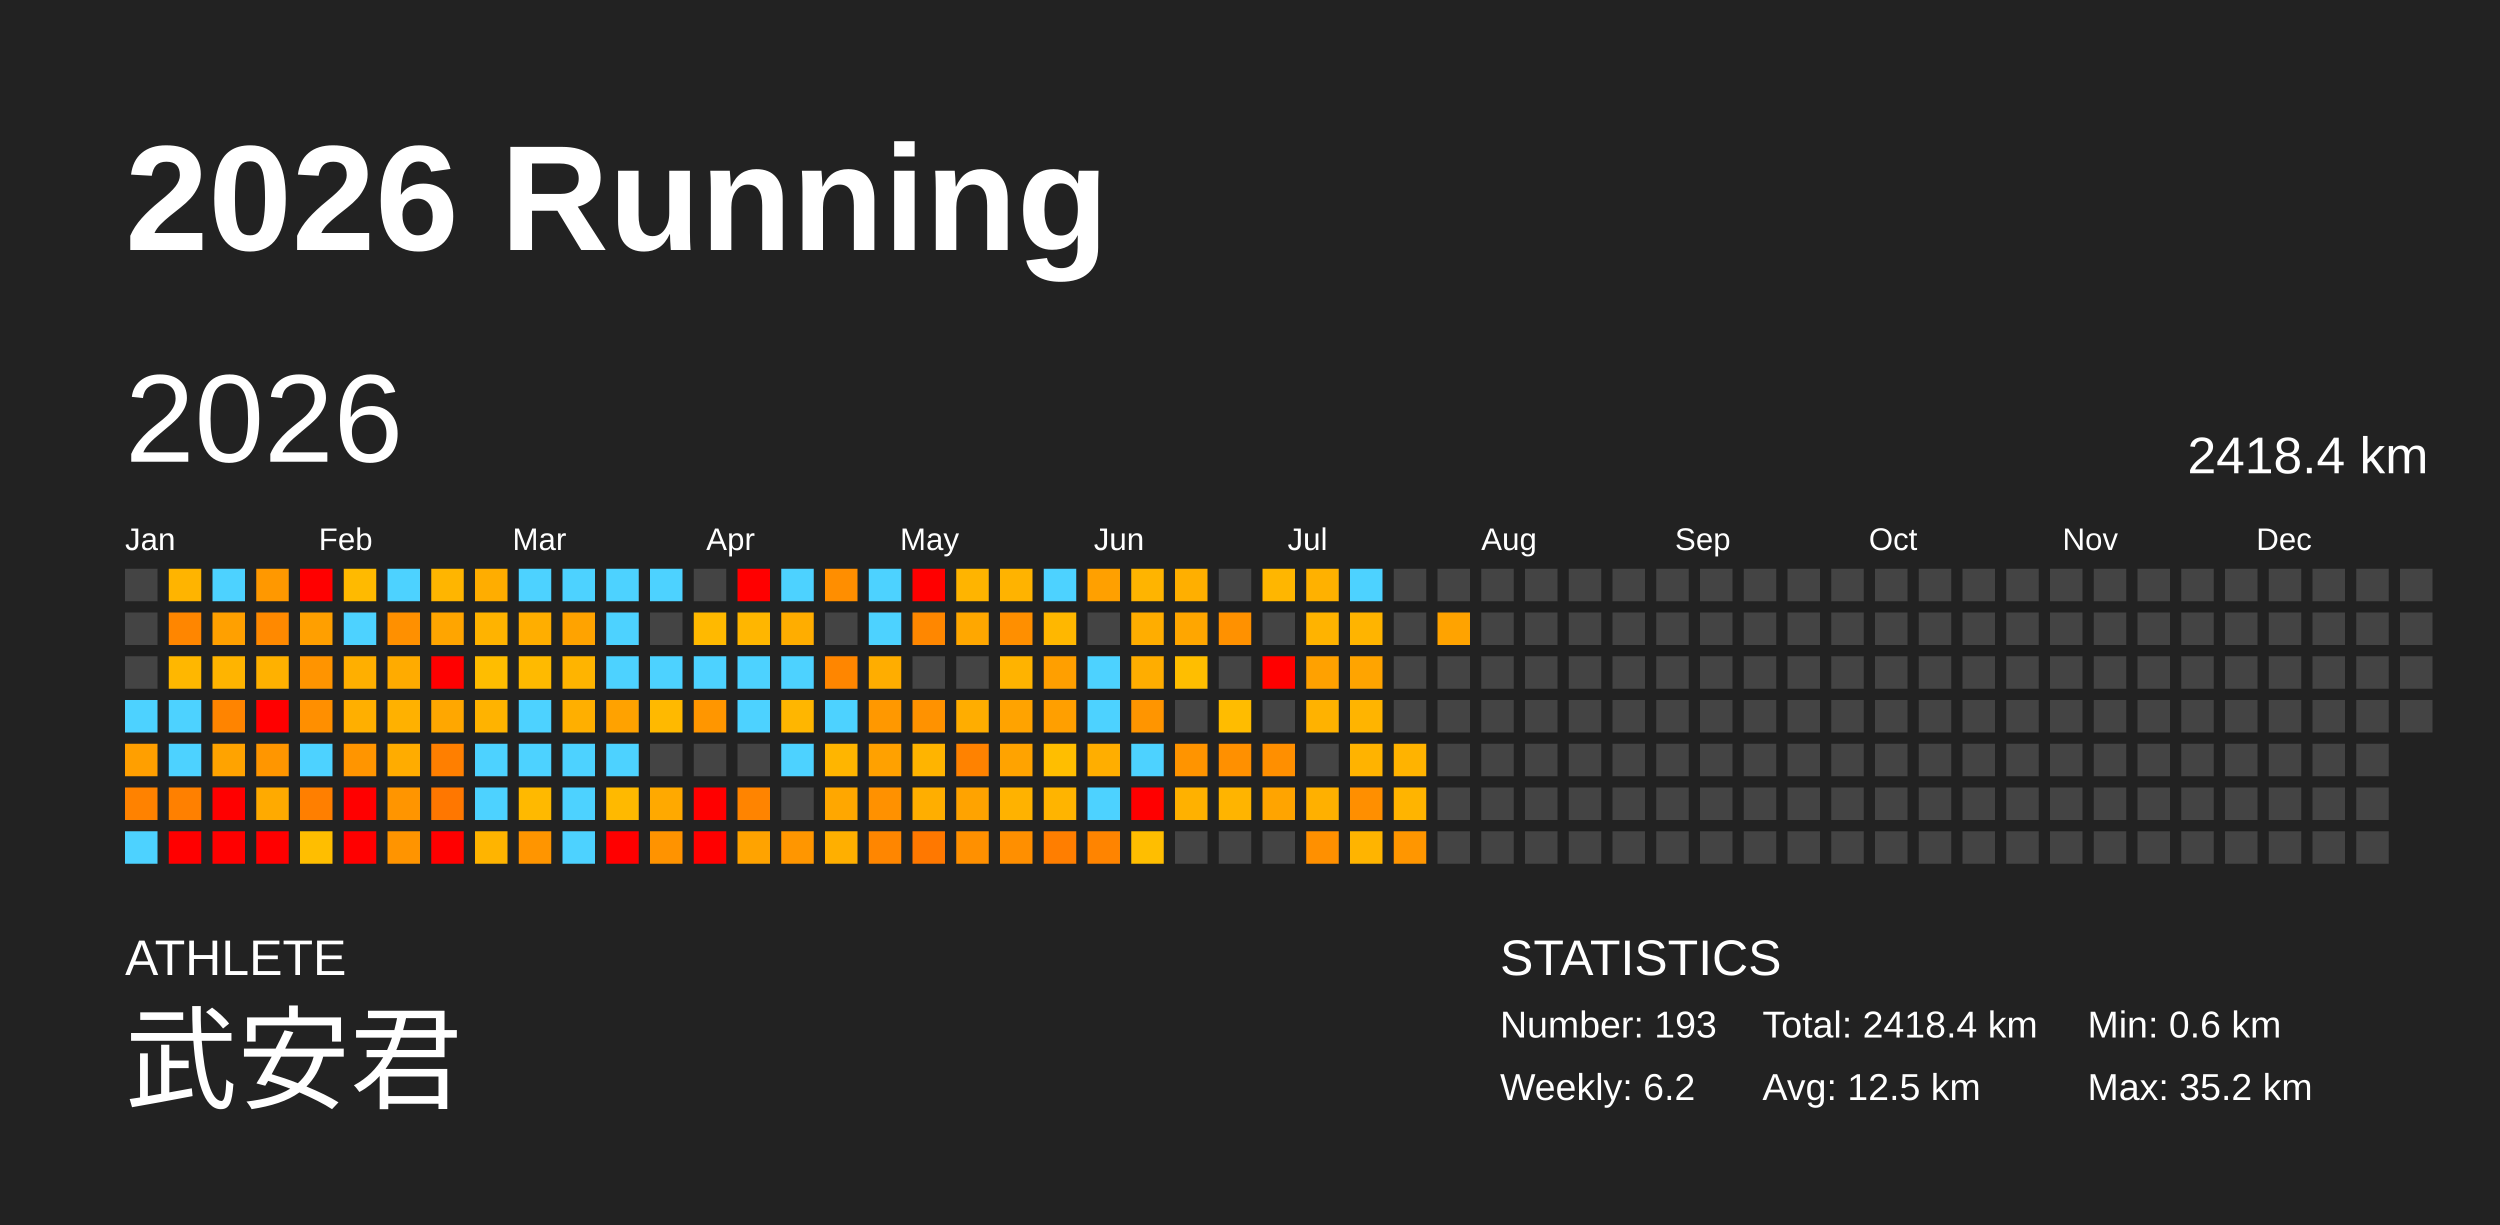
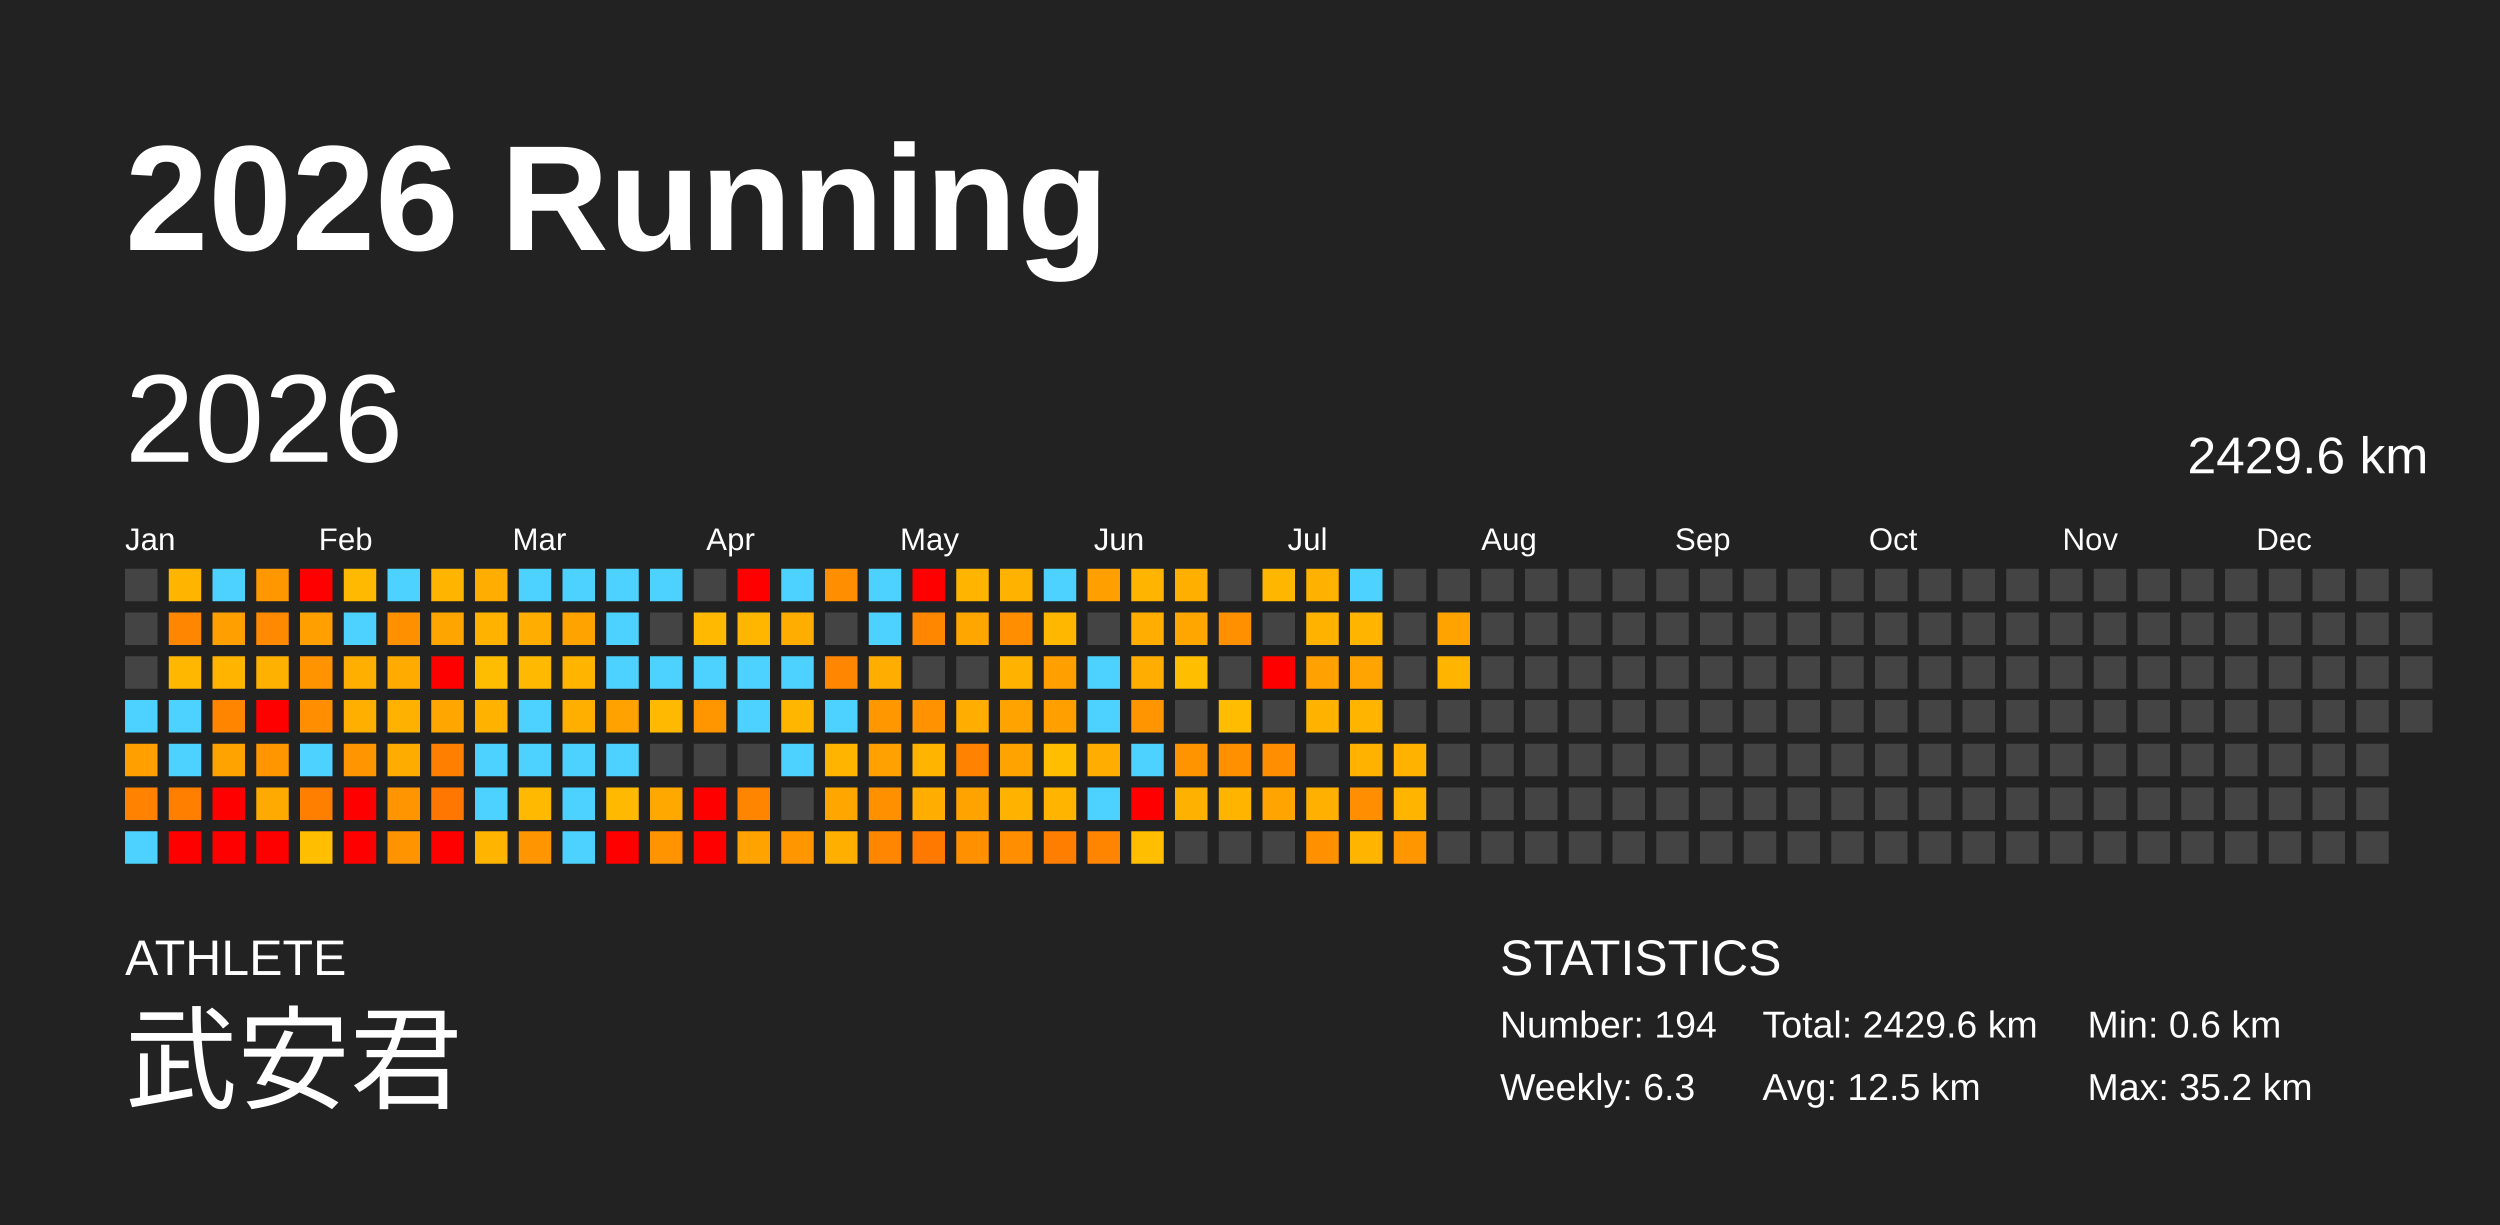
<svg xmlns="http://www.w3.org/2000/svg" baseProfile="full" height="98mm" version="1.1" viewBox="0,0,200,98" width="200mm">
  <defs />
  <rect fill="#222222" height="98" width="200" x="0" y="0" />
  <text fill="#FFFFFF" style="font-size:12px; font-family:Arial; font-weight:bold;" x="10" y="20">2026 Running</text>
  <text fill="#FFFFFF" style="font-size:4px; font-family:Arial" x="10" y="78">ATHLETE</text>
  <text fill="#FFFFFF" style="font-size:9px; font-family:Arial" x="10" y="88">武安君</text>
  <text fill="#FFFFFF" style="font-size:4px; font-family:Arial" x="120" y="78">STATISTICS</text>
-   <text fill="#FFFFFF" style="font-size:3px; font-family:Arial" x="120" y="83">Number: 193</text>
-   <text fill="#FFFFFF" style="font-size:3px; font-family:Arial" x="120" y="88">Weekly: 6.2</text>
-   <text fill="#FFFFFF" style="font-size:3px; font-family:Arial" x="141" y="83">Total: 2418.4 km</text>
+   <text fill="#FFFFFF" style="font-size:3px; font-family:Arial" x="120" y="83">Number: 194</text>
+   <text fill="#FFFFFF" style="font-size:3px; font-family:Arial" x="120" y="88">Weekly: 6.3</text>
+   <text fill="#FFFFFF" style="font-size:3px; font-family:Arial" x="141" y="83">Total: 2429.6 km</text>
  <text fill="#FFFFFF" style="font-size:3px; font-family:Arial" x="141" y="88">Avg: 12.5 km</text>
  <text fill="#FFFFFF" style="font-size:3px; font-family:Arial" x="167" y="83">Min: 0.6 km</text>
  <text fill="#FFFFFF" style="font-size:3px; font-family:Arial" x="167" y="88">Max: 35.2 km</text>
  <text dominant-baseline="hanging" fill="#FFFFFF" style="font-size:10.0px; font-family:Arial;" x="10" y="30">2026</text>
-   <text dominant-baseline="hanging" fill="#FFFFFF" style="font-size:4.125px; font-family:Arial;" x="175" y="35">2418.4 km</text>
+   <text dominant-baseline="hanging" fill="#FFFFFF" style="font-size:4.125px; font-family:Arial;" x="175" y="35">2429.6 km</text>
  <text fill="#FFFFFF" style="font-size:2.5px; font-family:Arial" x="10.0" y="44">Jan</text>
  <text fill="#FFFFFF" style="font-size:2.5px; font-family:Arial" x="25.5" y="44">Feb</text>
  <text fill="#FFFFFF" style="font-size:2.5px; font-family:Arial" x="41.0" y="44">Mar</text>
  <text fill="#FFFFFF" style="font-size:2.5px; font-family:Arial" x="56.5" y="44">Apr</text>
  <text fill="#FFFFFF" style="font-size:2.5px; font-family:Arial" x="72.0" y="44">May</text>
  <text fill="#FFFFFF" style="font-size:2.5px; font-family:Arial" x="87.5" y="44">Jun</text>
  <text fill="#FFFFFF" style="font-size:2.5px; font-family:Arial" x="103.0" y="44">Jul</text>
  <text fill="#FFFFFF" style="font-size:2.5px; font-family:Arial" x="118.5" y="44">Aug</text>
  <text fill="#FFFFFF" style="font-size:2.5px; font-family:Arial" x="134.0" y="44">Sep</text>
  <text fill="#FFFFFF" style="font-size:2.5px; font-family:Arial" x="149.5" y="44">Oct</text>
  <text fill="#FFFFFF" style="font-size:2.5px; font-family:Arial" x="165.0" y="44">Nov</text>
  <text fill="#FFFFFF" style="font-size:2.5px; font-family:Arial" x="180.5" y="44">Dec</text>
  <rect fill="#444444" height="2.6" width="2.6" x="10.0" y="45.5" />
  <rect fill="#444444" height="2.6" width="2.6" x="10.0" y="49.0" />
  <rect fill="#444444" height="2.6" width="2.6" x="10.0" y="52.5" />
  <rect fill="#4dd2ff" height="2.6" width="2.6" x="10.0" y="56.0" />
  <rect fill="#ff9f00" height="2.6" width="2.6" x="10.0" y="59.5" />
  <rect fill="#ff8200" height="2.6" width="2.6" x="10.0" y="63.0" />
  <rect fill="#4dd2ff" height="2.6" width="2.6" x="10.0" y="66.5" />
  <rect fill="#ffb400" height="2.6" width="2.6" x="13.5" y="45.5" />
  <rect fill="#ff8600" height="2.6" width="2.6" x="13.5" y="49.0" />
  <rect fill="#ffb700" height="2.6" width="2.6" x="13.5" y="52.5" />
  <rect fill="#4dd2ff" height="2.6" width="2.6" x="13.5" y="56.0" />
  <rect fill="#4dd2ff" height="2.6" width="2.6" x="13.5" y="59.5" />
  <rect fill="#ff8000" height="2.6" width="2.6" x="13.5" y="63.0" />
  <rect fill="red" height="2.6" width="2.6" x="13.5" y="66.5" />
  <rect fill="#4dd2ff" height="2.6" width="2.6" x="17.0" y="45.5" />
  <rect fill="#ffa000" height="2.6" width="2.6" x="17.0" y="49.0" />
  <rect fill="#ffb400" height="2.6" width="2.6" x="17.0" y="52.5" />
  <rect fill="#ff8400" height="2.6" width="2.6" x="17.0" y="56.0" />
  <rect fill="#ffa300" height="2.6" width="2.6" x="17.0" y="59.5" />
  <rect fill="red" height="2.6" width="2.6" x="17.0" y="63.0" />
  <rect fill="red" height="2.6" width="2.6" x="17.0" y="66.5" />
  <rect fill="#ff9800" height="2.6" width="2.6" x="20.5" y="45.5" />
  <rect fill="#ff8900" height="2.6" width="2.6" x="20.5" y="49.0" />
  <rect fill="#ffb100" height="2.6" width="2.6" x="20.5" y="52.5" />
  <rect fill="red" height="2.6" width="2.6" x="20.5" y="56.0" />
  <rect fill="#ff9600" height="2.6" width="2.6" x="20.5" y="59.5" />
  <rect fill="#ffaa00" height="2.6" width="2.6" x="20.5" y="63.0" />
  <rect fill="red" height="2.6" width="2.6" x="20.5" y="66.5" />
  <rect fill="red" height="2.6" width="2.6" x="24.0" y="45.5" />
  <rect fill="#ff9f00" height="2.6" width="2.6" x="24.0" y="49.0" />
  <rect fill="#ff9400" height="2.6" width="2.6" x="24.0" y="52.5" />
  <rect fill="#ff8f00" height="2.6" width="2.6" x="24.0" y="56.0" />
  <rect fill="#4dd2ff" height="2.6" width="2.6" x="24.0" y="59.5" />
  <rect fill="#ff7f00" height="2.6" width="2.6" x="24.0" y="63.0" />
  <rect fill="#ffbe00" height="2.6" width="2.6" x="24.0" y="66.5" />
  <rect fill="#ffba00" height="2.6" width="2.6" x="27.5" y="45.5" />
  <rect fill="#4dd2ff" height="2.6" width="2.6" x="27.5" y="49.0" />
  <rect fill="#ffaf00" height="2.6" width="2.6" x="27.5" y="52.5" />
  <rect fill="#ffaf00" height="2.6" width="2.6" x="27.5" y="56.0" />
  <rect fill="#ff9500" height="2.6" width="2.6" x="27.5" y="59.5" />
  <rect fill="red" height="2.6" width="2.6" x="27.5" y="63.0" />
  <rect fill="red" height="2.6" width="2.6" x="27.5" y="66.5" />
  <rect fill="#4dd2ff" height="2.6" width="2.6" x="31.0" y="45.5" />
  <rect fill="#ff9000" height="2.6" width="2.6" x="31.0" y="49.0" />
  <rect fill="#ffab00" height="2.6" width="2.6" x="31.0" y="52.5" />
  <rect fill="#ffb100" height="2.6" width="2.6" x="31.0" y="56.0" />
  <rect fill="#ffac00" height="2.6" width="2.6" x="31.0" y="59.5" />
  <rect fill="#ff9500" height="2.6" width="2.6" x="31.0" y="63.0" />
  <rect fill="#ff9400" height="2.6" width="2.6" x="31.0" y="66.5" />
  <rect fill="#ffb500" height="2.6" width="2.6" x="34.5" y="45.5" />
  <rect fill="#ffa500" height="2.6" width="2.6" x="34.5" y="49.0" />
  <rect fill="red" height="2.6" width="2.6" x="34.5" y="52.5" />
  <rect fill="#ffa700" height="2.6" width="2.6" x="34.5" y="56.0" />
  <rect fill="#ff7f00" height="2.6" width="2.6" x="34.5" y="59.5" />
  <rect fill="#ff7700" height="2.6" width="2.6" x="34.5" y="63.0" />
  <rect fill="red" height="2.6" width="2.6" x="34.5" y="66.5" />
  <rect fill="#ffad00" height="2.6" width="2.6" x="38.0" y="45.5" />
  <rect fill="#ffb300" height="2.6" width="2.6" x="38.0" y="49.0" />
  <rect fill="#ffbd00" height="2.6" width="2.6" x="38.0" y="52.5" />
  <rect fill="#ffb300" height="2.6" width="2.6" x="38.0" y="56.0" />
  <rect fill="#4dd2ff" height="2.6" width="2.6" x="38.0" y="59.5" />
  <rect fill="#4dd2ff" height="2.6" width="2.6" x="38.0" y="63.0" />
  <rect fill="#ffb400" height="2.6" width="2.6" x="38.0" y="66.5" />
  <rect fill="#4dd2ff" height="2.6" width="2.6" x="41.5" y="45.5" />
  <rect fill="#ffae00" height="2.6" width="2.6" x="41.5" y="49.0" />
  <rect fill="#ffba00" height="2.6" width="2.6" x="41.5" y="52.5" />
  <rect fill="#4dd2ff" height="2.6" width="2.6" x="41.5" y="56.0" />
  <rect fill="#4dd2ff" height="2.6" width="2.6" x="41.5" y="59.5" />
  <rect fill="#ffb900" height="2.6" width="2.6" x="41.5" y="63.0" />
  <rect fill="#ff9500" height="2.6" width="2.6" x="41.5" y="66.5" />
  <rect fill="#4dd2ff" height="2.6" width="2.6" x="45.0" y="45.5" />
  <rect fill="#ffa300" height="2.6" width="2.6" x="45.0" y="49.0" />
  <rect fill="#ffb400" height="2.6" width="2.6" x="45.0" y="52.5" />
  <rect fill="#ffaf00" height="2.6" width="2.6" x="45.0" y="56.0" />
  <rect fill="#4dd2ff" height="2.6" width="2.6" x="45.0" y="59.5" />
  <rect fill="#4dd2ff" height="2.6" width="2.6" x="45.0" y="63.0" />
  <rect fill="#4dd2ff" height="2.6" width="2.6" x="45.0" y="66.5" />
  <rect fill="#4dd2ff" height="2.6" width="2.6" x="48.5" y="45.5" />
  <rect fill="#4dd2ff" height="2.6" width="2.6" x="48.5" y="49.0" />
  <rect fill="#4dd2ff" height="2.6" width="2.6" x="48.5" y="52.5" />
  <rect fill="#ffa200" height="2.6" width="2.6" x="48.5" y="56.0" />
  <rect fill="#4dd2ff" height="2.6" width="2.6" x="48.5" y="59.5" />
  <rect fill="#ffb900" height="2.6" width="2.6" x="48.5" y="63.0" />
  <rect fill="red" height="2.6" width="2.6" x="48.5" y="66.5" />
  <rect fill="#4dd2ff" height="2.6" width="2.6" x="52.0" y="45.5" />
  <rect fill="#444444" height="2.6" width="2.6" x="52.0" y="49.0" />
  <rect fill="#4dd2ff" height="2.6" width="2.6" x="52.0" y="52.5" />
  <rect fill="#ffb900" height="2.6" width="2.6" x="52.0" y="56.0" />
  <rect fill="#444444" height="2.6" width="2.6" x="52.0" y="59.5" />
  <rect fill="#ffa900" height="2.6" width="2.6" x="52.0" y="63.0" />
  <rect fill="#ff9300" height="2.6" width="2.6" x="52.0" y="66.5" />
  <rect fill="#444444" height="2.6" width="2.6" x="55.5" y="45.5" />
  <rect fill="#ffb900" height="2.6" width="2.6" x="55.5" y="49.0" />
  <rect fill="#4dd2ff" height="2.6" width="2.6" x="55.5" y="52.5" />
  <rect fill="#ff9600" height="2.6" width="2.6" x="55.5" y="56.0" />
  <rect fill="#444444" height="2.6" width="2.6" x="55.5" y="59.5" />
  <rect fill="red" height="2.6" width="2.6" x="55.5" y="63.0" />
  <rect fill="red" height="2.6" width="2.6" x="55.5" y="66.5" />
  <rect fill="red" height="2.6" width="2.6" x="59.0" y="45.5" />
  <rect fill="#ffb600" height="2.6" width="2.6" x="59.0" y="49.0" />
  <rect fill="#4dd2ff" height="2.6" width="2.6" x="59.0" y="52.5" />
  <rect fill="#4dd2ff" height="2.6" width="2.6" x="59.0" y="56.0" />
  <rect fill="#444444" height="2.6" width="2.6" x="59.0" y="59.5" />
  <rect fill="#ff8400" height="2.6" width="2.6" x="59.0" y="63.0" />
  <rect fill="#ffa300" height="2.6" width="2.6" x="59.0" y="66.5" />
  <rect fill="#4dd2ff" height="2.6" width="2.6" x="62.5" y="45.5" />
  <rect fill="#ffad00" height="2.6" width="2.6" x="62.5" y="49.0" />
  <rect fill="#4dd2ff" height="2.6" width="2.6" x="62.5" y="52.5" />
  <rect fill="#ffb600" height="2.6" width="2.6" x="62.5" y="56.0" />
  <rect fill="#4dd2ff" height="2.6" width="2.6" x="62.5" y="59.5" />
  <rect fill="#444444" height="2.6" width="2.6" x="62.5" y="63.0" />
  <rect fill="#ff9600" height="2.6" width="2.6" x="62.5" y="66.5" />
  <rect fill="#ff8e00" height="2.6" width="2.6" x="66.0" y="45.5" />
  <rect fill="#444444" height="2.6" width="2.6" x="66.0" y="49.0" />
  <rect fill="#ff8600" height="2.6" width="2.6" x="66.0" y="52.5" />
  <rect fill="#4dd2ff" height="2.6" width="2.6" x="66.0" y="56.0" />
  <rect fill="#ffb500" height="2.6" width="2.6" x="66.0" y="59.5" />
  <rect fill="#ffa700" height="2.6" width="2.6" x="66.0" y="63.0" />
  <rect fill="#ffaf00" height="2.6" width="2.6" x="66.0" y="66.5" />
  <rect fill="#4dd2ff" height="2.6" width="2.6" x="69.5" y="45.5" />
  <rect fill="#4dd2ff" height="2.6" width="2.6" x="69.5" y="49.0" />
  <rect fill="#ffad00" height="2.6" width="2.6" x="69.5" y="52.5" />
  <rect fill="#ff9800" height="2.6" width="2.6" x="69.5" y="56.0" />
  <rect fill="#ffa100" height="2.6" width="2.6" x="69.5" y="59.5" />
  <rect fill="#ff9100" height="2.6" width="2.6" x="69.5" y="63.0" />
  <rect fill="#ff8600" height="2.6" width="2.6" x="69.5" y="66.5" />
  <rect fill="red" height="2.6" width="2.6" x="73.0" y="45.5" />
  <rect fill="#ff8700" height="2.6" width="2.6" x="73.0" y="49.0" />
  <rect fill="#444444" height="2.6" width="2.6" x="73.0" y="52.5" />
  <rect fill="#ff9200" height="2.6" width="2.6" x="73.0" y="56.0" />
  <rect fill="#ffb400" height="2.6" width="2.6" x="73.0" y="59.5" />
  <rect fill="#ffae00" height="2.6" width="2.6" x="73.0" y="63.0" />
  <rect fill="#ff7800" height="2.6" width="2.6" x="73.0" y="66.5" />
  <rect fill="#ffb400" height="2.6" width="2.6" x="76.5" y="45.5" />
  <rect fill="#ffa700" height="2.6" width="2.6" x="76.5" y="49.0" />
  <rect fill="#444444" height="2.6" width="2.6" x="76.5" y="52.5" />
  <rect fill="#ffad00" height="2.6" width="2.6" x="76.5" y="56.0" />
  <rect fill="#ff8200" height="2.6" width="2.6" x="76.5" y="59.5" />
  <rect fill="#ffa300" height="2.6" width="2.6" x="76.5" y="63.0" />
  <rect fill="#ff9000" height="2.6" width="2.6" x="76.5" y="66.5" />
  <rect fill="#ffb300" height="2.6" width="2.6" x="80.0" y="45.5" />
  <rect fill="#ff8f00" height="2.6" width="2.6" x="80.0" y="49.0" />
  <rect fill="#ffb300" height="2.6" width="2.6" x="80.0" y="52.5" />
  <rect fill="#ffa300" height="2.6" width="2.6" x="80.0" y="56.0" />
  <rect fill="#ffa300" height="2.6" width="2.6" x="80.0" y="59.5" />
  <rect fill="#ffb200" height="2.6" width="2.6" x="80.0" y="63.0" />
  <rect fill="#ff8f00" height="2.6" width="2.6" x="80.0" y="66.5" />
  <rect fill="#4dd2ff" height="2.6" width="2.6" x="83.5" y="45.5" />
  <rect fill="#ffb700" height="2.6" width="2.6" x="83.5" y="49.0" />
  <rect fill="#ff9f00" height="2.6" width="2.6" x="83.5" y="52.5" />
  <rect fill="#ff9f00" height="2.6" width="2.6" x="83.5" y="56.0" />
  <rect fill="#ffbe00" height="2.6" width="2.6" x="83.5" y="59.5" />
  <rect fill="#ffb400" height="2.6" width="2.6" x="83.5" y="63.0" />
  <rect fill="#ff7e00" height="2.6" width="2.6" x="83.5" y="66.5" />
  <rect fill="#ffa000" height="2.6" width="2.6" x="87.0" y="45.5" />
  <rect fill="#444444" height="2.6" width="2.6" x="87.0" y="49.0" />
  <rect fill="#4dd2ff" height="2.6" width="2.6" x="87.0" y="52.5" />
  <rect fill="#4dd2ff" height="2.6" width="2.6" x="87.0" y="56.0" />
  <rect fill="#ffae00" height="2.6" width="2.6" x="87.0" y="59.5" />
  <rect fill="#4dd2ff" height="2.6" width="2.6" x="87.0" y="63.0" />
  <rect fill="#ff8400" height="2.6" width="2.6" x="87.0" y="66.5" />
  <rect fill="#ffb400" height="2.6" width="2.6" x="90.5" y="45.5" />
  <rect fill="#ffad00" height="2.6" width="2.6" x="90.5" y="49.0" />
  <rect fill="#ffad00" height="2.6" width="2.6" x="90.5" y="52.5" />
  <rect fill="#ff9500" height="2.6" width="2.6" x="90.5" y="56.0" />
  <rect fill="#4dd2ff" height="2.6" width="2.6" x="90.5" y="59.5" />
  <rect fill="red" height="2.6" width="2.6" x="90.5" y="63.0" />
  <rect fill="#ffbe00" height="2.6" width="2.6" x="90.5" y="66.5" />
  <rect fill="#ffaf00" height="2.6" width="2.6" x="94.0" y="45.5" />
  <rect fill="#ffa600" height="2.6" width="2.6" x="94.0" y="49.0" />
  <rect fill="#ffbe00" height="2.6" width="2.6" x="94.0" y="52.5" />
  <rect fill="#444444" height="2.6" width="2.6" x="94.0" y="56.0" />
  <rect fill="#ff9400" height="2.6" width="2.6" x="94.0" y="59.5" />
  <rect fill="#ffb100" height="2.6" width="2.6" x="94.0" y="63.0" />
  <rect fill="#444444" height="2.6" width="2.6" x="94.0" y="66.5" />
  <rect fill="#444444" height="2.6" width="2.6" x="97.5" y="45.5" />
  <rect fill="#ff9100" height="2.6" width="2.6" x="97.5" y="49.0" />
  <rect fill="#444444" height="2.6" width="2.6" x="97.5" y="52.5" />
  <rect fill="#ffbc00" height="2.6" width="2.6" x="97.5" y="56.0" />
  <rect fill="#ff9000" height="2.6" width="2.6" x="97.5" y="59.5" />
  <rect fill="#ffb400" height="2.6" width="2.6" x="97.5" y="63.0" />
  <rect fill="#444444" height="2.6" width="2.6" x="97.5" y="66.5" />
  <rect fill="#ffb600" height="2.6" width="2.6" x="101.0" y="45.5" />
  <rect fill="#444444" height="2.6" width="2.6" x="101.0" y="49.0" />
  <rect fill="red" height="2.6" width="2.6" x="101.0" y="52.5" />
  <rect fill="#444444" height="2.6" width="2.6" x="101.0" y="56.0" />
  <rect fill="#ff8f00" height="2.6" width="2.6" x="101.0" y="59.5" />
  <rect fill="#ffa400" height="2.6" width="2.6" x="101.0" y="63.0" />
  <rect fill="#444444" height="2.6" width="2.6" x="101.0" y="66.5" />
  <rect fill="#ffb100" height="2.6" width="2.6" x="104.5" y="45.5" />
  <rect fill="#ffb300" height="2.6" width="2.6" x="104.5" y="49.0" />
  <rect fill="#ffa100" height="2.6" width="2.6" x="104.5" y="52.5" />
  <rect fill="#ffb200" height="2.6" width="2.6" x="104.5" y="56.0" />
  <rect fill="#444444" height="2.6" width="2.6" x="104.5" y="59.5" />
  <rect fill="#ffb000" height="2.6" width="2.6" x="104.5" y="63.0" />
  <rect fill="#ff9000" height="2.6" width="2.6" x="104.5" y="66.5" />
  <rect fill="#4dd2ff" height="2.6" width="2.6" x="108.0" y="45.5" />
  <rect fill="#ffb400" height="2.6" width="2.6" x="108.0" y="49.0" />
  <rect fill="#ffa400" height="2.6" width="2.6" x="108.0" y="52.5" />
  <rect fill="#ffb400" height="2.6" width="2.6" x="108.0" y="56.0" />
  <rect fill="#ffb300" height="2.6" width="2.6" x="108.0" y="59.5" />
  <rect fill="#ff8f00" height="2.6" width="2.6" x="108.0" y="63.0" />
  <rect fill="#ffb400" height="2.6" width="2.6" x="108.0" y="66.5" />
  <rect fill="#444444" height="2.6" width="2.6" x="111.5" y="45.5" />
  <rect fill="#444444" height="2.6" width="2.6" x="111.5" y="49.0" />
  <rect fill="#444444" height="2.6" width="2.6" x="111.5" y="52.5" />
  <rect fill="#444444" height="2.6" width="2.6" x="111.5" y="56.0" />
  <rect fill="#ffb300" height="2.6" width="2.6" x="111.5" y="59.5" />
  <rect fill="#ffb400" height="2.6" width="2.6" x="111.5" y="63.0" />
  <rect fill="#ff9600" height="2.6" width="2.6" x="111.5" y="66.5" />
  <rect fill="#444444" height="2.6" width="2.6" x="115.0" y="45.5" />
  <rect fill="#ffa300" height="2.6" width="2.6" x="115.0" y="49.0" />
-   <rect fill="#444444" height="2.6" width="2.6" x="115.0" y="52.5" />
+   <rect fill="#ffb500" height="2.6" width="2.6" x="115.0" y="52.5" />
  <rect fill="#444444" height="2.6" width="2.6" x="115.0" y="56.0" />
  <rect fill="#444444" height="2.6" width="2.6" x="115.0" y="59.5" />
  <rect fill="#444444" height="2.6" width="2.6" x="115.0" y="63.0" />
  <rect fill="#444444" height="2.6" width="2.6" x="115.0" y="66.5" />
  <rect fill="#444444" height="2.6" width="2.6" x="118.5" y="45.5" />
  <rect fill="#444444" height="2.6" width="2.6" x="118.5" y="49.0" />
  <rect fill="#444444" height="2.6" width="2.6" x="118.5" y="52.5" />
  <rect fill="#444444" height="2.6" width="2.6" x="118.5" y="56.0" />
  <rect fill="#444444" height="2.6" width="2.6" x="118.5" y="59.5" />
  <rect fill="#444444" height="2.6" width="2.6" x="118.5" y="63.0" />
  <rect fill="#444444" height="2.6" width="2.6" x="118.5" y="66.5" />
  <rect fill="#444444" height="2.6" width="2.6" x="122.0" y="45.5" />
  <rect fill="#444444" height="2.6" width="2.6" x="122.0" y="49.0" />
  <rect fill="#444444" height="2.6" width="2.6" x="122.0" y="52.5" />
  <rect fill="#444444" height="2.6" width="2.6" x="122.0" y="56.0" />
  <rect fill="#444444" height="2.6" width="2.6" x="122.0" y="59.5" />
  <rect fill="#444444" height="2.6" width="2.6" x="122.0" y="63.0" />
  <rect fill="#444444" height="2.6" width="2.6" x="122.0" y="66.5" />
  <rect fill="#444444" height="2.6" width="2.6" x="125.5" y="45.5" />
  <rect fill="#444444" height="2.6" width="2.6" x="125.5" y="49.0" />
  <rect fill="#444444" height="2.6" width="2.6" x="125.5" y="52.5" />
  <rect fill="#444444" height="2.6" width="2.6" x="125.5" y="56.0" />
  <rect fill="#444444" height="2.6" width="2.6" x="125.5" y="59.5" />
  <rect fill="#444444" height="2.6" width="2.6" x="125.5" y="63.0" />
  <rect fill="#444444" height="2.6" width="2.6" x="125.5" y="66.5" />
  <rect fill="#444444" height="2.6" width="2.6" x="129.0" y="45.5" />
  <rect fill="#444444" height="2.6" width="2.6" x="129.0" y="49.0" />
  <rect fill="#444444" height="2.6" width="2.6" x="129.0" y="52.5" />
  <rect fill="#444444" height="2.6" width="2.6" x="129.0" y="56.0" />
  <rect fill="#444444" height="2.6" width="2.6" x="129.0" y="59.5" />
  <rect fill="#444444" height="2.6" width="2.6" x="129.0" y="63.0" />
  <rect fill="#444444" height="2.6" width="2.6" x="129.0" y="66.5" />
  <rect fill="#444444" height="2.6" width="2.6" x="132.5" y="45.5" />
  <rect fill="#444444" height="2.6" width="2.6" x="132.5" y="49.0" />
  <rect fill="#444444" height="2.6" width="2.6" x="132.5" y="52.5" />
  <rect fill="#444444" height="2.6" width="2.6" x="132.5" y="56.0" />
  <rect fill="#444444" height="2.6" width="2.6" x="132.5" y="59.5" />
  <rect fill="#444444" height="2.6" width="2.6" x="132.5" y="63.0" />
  <rect fill="#444444" height="2.6" width="2.6" x="132.5" y="66.5" />
  <rect fill="#444444" height="2.6" width="2.6" x="136.0" y="45.5" />
  <rect fill="#444444" height="2.6" width="2.6" x="136.0" y="49.0" />
  <rect fill="#444444" height="2.6" width="2.6" x="136.0" y="52.5" />
  <rect fill="#444444" height="2.6" width="2.6" x="136.0" y="56.0" />
  <rect fill="#444444" height="2.6" width="2.6" x="136.0" y="59.5" />
  <rect fill="#444444" height="2.6" width="2.6" x="136.0" y="63.0" />
  <rect fill="#444444" height="2.6" width="2.6" x="136.0" y="66.5" />
  <rect fill="#444444" height="2.6" width="2.6" x="139.5" y="45.5" />
  <rect fill="#444444" height="2.6" width="2.6" x="139.5" y="49.0" />
  <rect fill="#444444" height="2.6" width="2.6" x="139.5" y="52.5" />
  <rect fill="#444444" height="2.6" width="2.6" x="139.5" y="56.0" />
  <rect fill="#444444" height="2.6" width="2.6" x="139.5" y="59.5" />
  <rect fill="#444444" height="2.6" width="2.6" x="139.5" y="63.0" />
  <rect fill="#444444" height="2.6" width="2.6" x="139.5" y="66.5" />
  <rect fill="#444444" height="2.6" width="2.6" x="143.0" y="45.5" />
  <rect fill="#444444" height="2.6" width="2.6" x="143.0" y="49.0" />
  <rect fill="#444444" height="2.6" width="2.6" x="143.0" y="52.5" />
  <rect fill="#444444" height="2.6" width="2.6" x="143.0" y="56.0" />
  <rect fill="#444444" height="2.6" width="2.6" x="143.0" y="59.5" />
  <rect fill="#444444" height="2.6" width="2.6" x="143.0" y="63.0" />
  <rect fill="#444444" height="2.6" width="2.6" x="143.0" y="66.5" />
  <rect fill="#444444" height="2.6" width="2.6" x="146.5" y="45.5" />
  <rect fill="#444444" height="2.6" width="2.6" x="146.5" y="49.0" />
  <rect fill="#444444" height="2.6" width="2.6" x="146.5" y="52.5" />
  <rect fill="#444444" height="2.6" width="2.6" x="146.5" y="56.0" />
  <rect fill="#444444" height="2.6" width="2.6" x="146.5" y="59.5" />
  <rect fill="#444444" height="2.6" width="2.6" x="146.5" y="63.0" />
  <rect fill="#444444" height="2.6" width="2.6" x="146.5" y="66.5" />
  <rect fill="#444444" height="2.6" width="2.6" x="150.0" y="45.5" />
  <rect fill="#444444" height="2.6" width="2.6" x="150.0" y="49.0" />
  <rect fill="#444444" height="2.6" width="2.6" x="150.0" y="52.5" />
  <rect fill="#444444" height="2.6" width="2.6" x="150.0" y="56.0" />
  <rect fill="#444444" height="2.6" width="2.6" x="150.0" y="59.5" />
  <rect fill="#444444" height="2.6" width="2.6" x="150.0" y="63.0" />
  <rect fill="#444444" height="2.6" width="2.6" x="150.0" y="66.5" />
  <rect fill="#444444" height="2.6" width="2.6" x="153.5" y="45.5" />
  <rect fill="#444444" height="2.6" width="2.6" x="153.5" y="49.0" />
  <rect fill="#444444" height="2.6" width="2.6" x="153.5" y="52.5" />
  <rect fill="#444444" height="2.6" width="2.6" x="153.5" y="56.0" />
  <rect fill="#444444" height="2.6" width="2.6" x="153.5" y="59.5" />
  <rect fill="#444444" height="2.6" width="2.6" x="153.5" y="63.0" />
  <rect fill="#444444" height="2.6" width="2.6" x="153.5" y="66.5" />
  <rect fill="#444444" height="2.6" width="2.6" x="157.0" y="45.5" />
  <rect fill="#444444" height="2.6" width="2.6" x="157.0" y="49.0" />
  <rect fill="#444444" height="2.6" width="2.6" x="157.0" y="52.5" />
  <rect fill="#444444" height="2.6" width="2.6" x="157.0" y="56.0" />
  <rect fill="#444444" height="2.6" width="2.6" x="157.0" y="59.5" />
  <rect fill="#444444" height="2.6" width="2.6" x="157.0" y="63.0" />
  <rect fill="#444444" height="2.6" width="2.6" x="157.0" y="66.5" />
  <rect fill="#444444" height="2.6" width="2.6" x="160.5" y="45.5" />
  <rect fill="#444444" height="2.6" width="2.6" x="160.5" y="49.0" />
  <rect fill="#444444" height="2.6" width="2.6" x="160.5" y="52.5" />
  <rect fill="#444444" height="2.6" width="2.6" x="160.5" y="56.0" />
  <rect fill="#444444" height="2.6" width="2.6" x="160.5" y="59.5" />
  <rect fill="#444444" height="2.6" width="2.6" x="160.5" y="63.0" />
  <rect fill="#444444" height="2.6" width="2.6" x="160.5" y="66.5" />
  <rect fill="#444444" height="2.6" width="2.6" x="164.0" y="45.5" />
  <rect fill="#444444" height="2.6" width="2.6" x="164.0" y="49.0" />
  <rect fill="#444444" height="2.6" width="2.6" x="164.0" y="52.5" />
  <rect fill="#444444" height="2.6" width="2.6" x="164.0" y="56.0" />
  <rect fill="#444444" height="2.6" width="2.6" x="164.0" y="59.5" />
  <rect fill="#444444" height="2.6" width="2.6" x="164.0" y="63.0" />
  <rect fill="#444444" height="2.6" width="2.6" x="164.0" y="66.5" />
  <rect fill="#444444" height="2.6" width="2.6" x="167.5" y="45.5" />
  <rect fill="#444444" height="2.6" width="2.6" x="167.5" y="49.0" />
  <rect fill="#444444" height="2.6" width="2.6" x="167.5" y="52.5" />
  <rect fill="#444444" height="2.6" width="2.6" x="167.5" y="56.0" />
  <rect fill="#444444" height="2.6" width="2.6" x="167.5" y="59.5" />
  <rect fill="#444444" height="2.6" width="2.6" x="167.5" y="63.0" />
  <rect fill="#444444" height="2.6" width="2.6" x="167.5" y="66.5" />
  <rect fill="#444444" height="2.6" width="2.6" x="171.0" y="45.5" />
  <rect fill="#444444" height="2.6" width="2.6" x="171.0" y="49.0" />
  <rect fill="#444444" height="2.6" width="2.6" x="171.0" y="52.5" />
  <rect fill="#444444" height="2.6" width="2.6" x="171.0" y="56.0" />
  <rect fill="#444444" height="2.6" width="2.6" x="171.0" y="59.5" />
  <rect fill="#444444" height="2.6" width="2.6" x="171.0" y="63.0" />
  <rect fill="#444444" height="2.6" width="2.6" x="171.0" y="66.5" />
  <rect fill="#444444" height="2.6" width="2.6" x="174.5" y="45.5" />
  <rect fill="#444444" height="2.6" width="2.6" x="174.5" y="49.0" />
  <rect fill="#444444" height="2.6" width="2.6" x="174.5" y="52.5" />
  <rect fill="#444444" height="2.6" width="2.6" x="174.5" y="56.0" />
  <rect fill="#444444" height="2.6" width="2.6" x="174.5" y="59.5" />
  <rect fill="#444444" height="2.6" width="2.6" x="174.5" y="63.0" />
  <rect fill="#444444" height="2.6" width="2.6" x="174.5" y="66.5" />
  <rect fill="#444444" height="2.6" width="2.6" x="178.0" y="45.5" />
  <rect fill="#444444" height="2.6" width="2.6" x="178.0" y="49.0" />
  <rect fill="#444444" height="2.6" width="2.6" x="178.0" y="52.5" />
  <rect fill="#444444" height="2.6" width="2.6" x="178.0" y="56.0" />
  <rect fill="#444444" height="2.6" width="2.6" x="178.0" y="59.5" />
  <rect fill="#444444" height="2.6" width="2.6" x="178.0" y="63.0" />
  <rect fill="#444444" height="2.6" width="2.6" x="178.0" y="66.5" />
  <rect fill="#444444" height="2.6" width="2.6" x="181.5" y="45.5" />
  <rect fill="#444444" height="2.6" width="2.6" x="181.5" y="49.0" />
  <rect fill="#444444" height="2.6" width="2.6" x="181.5" y="52.5" />
  <rect fill="#444444" height="2.6" width="2.6" x="181.5" y="56.0" />
  <rect fill="#444444" height="2.6" width="2.6" x="181.5" y="59.5" />
  <rect fill="#444444" height="2.6" width="2.6" x="181.5" y="63.0" />
  <rect fill="#444444" height="2.6" width="2.6" x="181.5" y="66.5" />
  <rect fill="#444444" height="2.6" width="2.6" x="185.0" y="45.5" />
  <rect fill="#444444" height="2.6" width="2.6" x="185.0" y="49.0" />
  <rect fill="#444444" height="2.6" width="2.6" x="185.0" y="52.5" />
  <rect fill="#444444" height="2.6" width="2.6" x="185.0" y="56.0" />
  <rect fill="#444444" height="2.6" width="2.6" x="185.0" y="59.5" />
  <rect fill="#444444" height="2.6" width="2.6" x="185.0" y="63.0" />
  <rect fill="#444444" height="2.6" width="2.6" x="185.0" y="66.5" />
  <rect fill="#444444" height="2.6" width="2.6" x="188.5" y="45.5" />
  <rect fill="#444444" height="2.6" width="2.6" x="188.5" y="49.0" />
  <rect fill="#444444" height="2.6" width="2.6" x="188.5" y="52.5" />
  <rect fill="#444444" height="2.6" width="2.6" x="188.5" y="56.0" />
  <rect fill="#444444" height="2.6" width="2.6" x="188.5" y="59.5" />
  <rect fill="#444444" height="2.6" width="2.6" x="188.5" y="63.0" />
  <rect fill="#444444" height="2.6" width="2.6" x="188.5" y="66.5" />
  <rect fill="#444444" height="2.6" width="2.6" x="192.0" y="45.5" />
  <rect fill="#444444" height="2.6" width="2.6" x="192.0" y="49.0" />
  <rect fill="#444444" height="2.6" width="2.6" x="192.0" y="52.5" />
  <rect fill="#444444" height="2.6" width="2.6" x="192.0" y="56.0" />
</svg>
